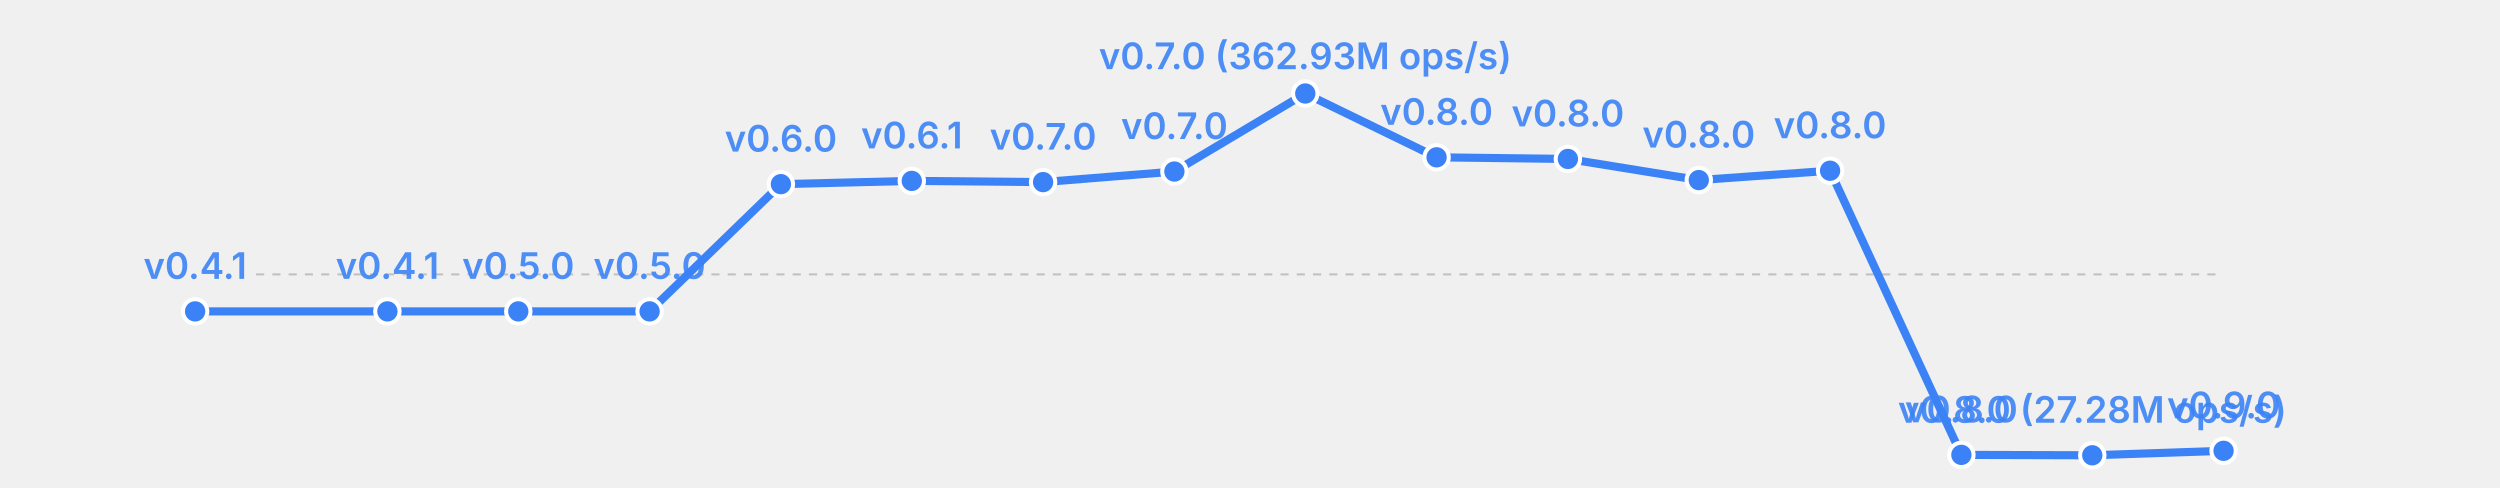
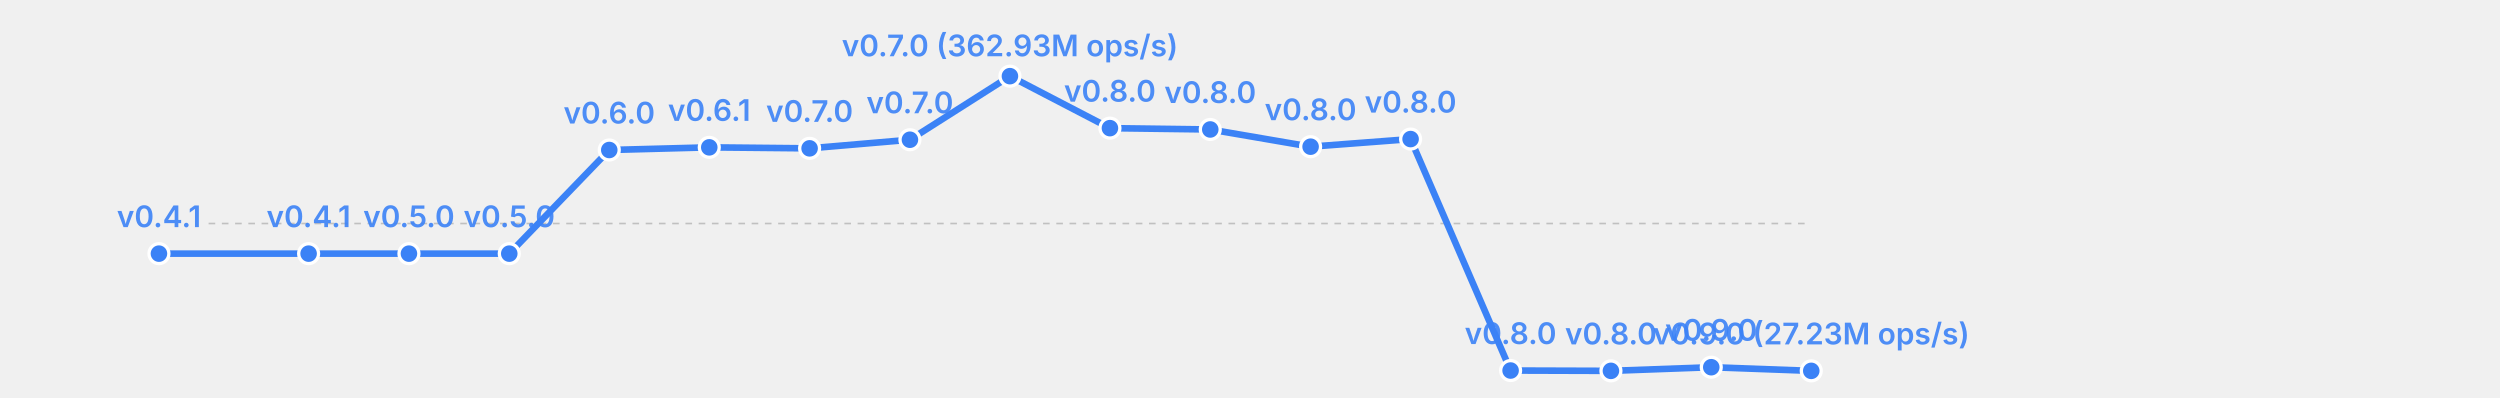
- <svg xmlns="http://www.w3.org/2000/svg" width="615" height="120" viewBox="0 0 615 120">
-   <rect width="615" height="120" fill="transparent" />
+ <svg xmlns="http://www.w3.org/2000/svg" width="755" height="120" viewBox="0 0 755 120">
+   <rect width="755" height="120" fill="transparent" />
  <line x1="63" y1="67.5" x2="547" y2="67.5" stroke="currentColor" stroke-width="0.5" opacity="0.2" stroke-dasharray="2,2" />
-   <polyline fill="none" stroke="#3b82f6" stroke-width="2" points="48.0,76.6 95.3,76.6 127.5,76.6 159.8,76.6 192.1,45.3 224.3,44.5 256.6,44.8 288.9,42.2 321.1,23.0 353.4,38.7 385.7,39.1 417.9,44.3 450.2,42.0 482.5,111.9 514.7,112.0 547.0,110.9" stroke-linecap="round" stroke-linejoin="round" />
+   <polyline fill="none" stroke="#3b82f6" stroke-width="2" points="48.0,76.6 93.2,76.6 123.5,76.6 153.8,76.6 184.0,45.3 214.2,44.5 244.5,44.8 274.8,42.2 305.0,23.0 335.2,38.7 365.5,39.1 395.8,44.3 426.0,42.0 456.2,111.9 486.5,112.0 516.8,110.9 547.0,112.0" stroke-linecap="round" stroke-linejoin="round" />
  <circle cx="48.0" cy="76.6" r="3" fill="#3b82f6" stroke="white" stroke-width="1" />
  <text x="48.0" y="68.6" font-size="9" fill="#3b82f6" text-anchor="middle" font-family="system-ui, -apple-system, sans-serif" font-weight="600" opacity="0.9">v0.4.1</text>
-   <circle cx="95.3" cy="76.6" r="3" fill="#3b82f6" stroke="white" stroke-width="1" />
-   <text x="95.3" y="68.6" font-size="9" fill="#3b82f6" text-anchor="middle" font-family="system-ui, -apple-system, sans-serif" font-weight="600" opacity="0.9">v0.4.1</text>
-   <circle cx="127.5" cy="76.6" r="3" fill="#3b82f6" stroke="white" stroke-width="1" />
-   <text x="127.5" y="68.6" font-size="9" fill="#3b82f6" text-anchor="middle" font-family="system-ui, -apple-system, sans-serif" font-weight="600" opacity="0.9">v0.5.0</text>
-   <circle cx="159.8" cy="76.6" r="3" fill="#3b82f6" stroke="white" stroke-width="1" />
-   <text x="159.8" y="68.6" font-size="9" fill="#3b82f6" text-anchor="middle" font-family="system-ui, -apple-system, sans-serif" font-weight="600" opacity="0.9">v0.5.0</text>
-   <circle cx="192.1" cy="45.3" r="3" fill="#3b82f6" stroke="white" stroke-width="1" />
-   <text x="192.1" y="37.3" font-size="9" fill="#3b82f6" text-anchor="middle" font-family="system-ui, -apple-system, sans-serif" font-weight="600" opacity="0.9">v0.6.0</text>
-   <circle cx="224.3" cy="44.5" r="3" fill="#3b82f6" stroke="white" stroke-width="1" />
-   <text x="224.3" y="36.5" font-size="9" fill="#3b82f6" text-anchor="middle" font-family="system-ui, -apple-system, sans-serif" font-weight="600" opacity="0.9">v0.6.1</text>
-   <circle cx="256.6" cy="44.8" r="3" fill="#3b82f6" stroke="white" stroke-width="1" />
-   <text x="256.6" y="36.8" font-size="9" fill="#3b82f6" text-anchor="middle" font-family="system-ui, -apple-system, sans-serif" font-weight="600" opacity="0.9">v0.7.0</text>
-   <circle cx="288.9" cy="42.2" r="3" fill="#3b82f6" stroke="white" stroke-width="1" />
-   <text x="288.9" y="34.2" font-size="9" fill="#3b82f6" text-anchor="middle" font-family="system-ui, -apple-system, sans-serif" font-weight="600" opacity="0.9">v0.7.0</text>
-   <circle cx="321.1" cy="23.0" r="3" fill="#3b82f6" stroke="white" stroke-width="1" />
-   <text x="321.1" y="17.0" font-size="9" fill="#3b82f6" text-anchor="middle" font-family="system-ui, -apple-system, sans-serif" font-weight="600" opacity="0.9">v0.7.0 (362.93M ops/s)</text>
-   <circle cx="353.4" cy="38.7" r="3" fill="#3b82f6" stroke="white" stroke-width="1" />
-   <text x="353.4" y="30.7" font-size="9" fill="#3b82f6" text-anchor="middle" font-family="system-ui, -apple-system, sans-serif" font-weight="600" opacity="0.9">v0.8.0</text>
-   <circle cx="385.7" cy="39.1" r="3" fill="#3b82f6" stroke="white" stroke-width="1" />
-   <text x="385.7" y="31.1" font-size="9" fill="#3b82f6" text-anchor="middle" font-family="system-ui, -apple-system, sans-serif" font-weight="600" opacity="0.9">v0.8.0</text>
-   <circle cx="417.9" cy="44.3" r="3" fill="#3b82f6" stroke="white" stroke-width="1" />
-   <text x="417.9" y="36.3" font-size="9" fill="#3b82f6" text-anchor="middle" font-family="system-ui, -apple-system, sans-serif" font-weight="600" opacity="0.9">v0.8.0</text>
-   <circle cx="450.2" cy="42.0" r="3" fill="#3b82f6" stroke="white" stroke-width="1" />
-   <text x="450.2" y="34.0" font-size="9" fill="#3b82f6" text-anchor="middle" font-family="system-ui, -apple-system, sans-serif" font-weight="600" opacity="0.9">v0.8.0</text>
-   <circle cx="482.5" cy="111.9" r="3" fill="#3b82f6" stroke="white" stroke-width="1" />
-   <text x="482.5" y="103.9" font-size="9" fill="#3b82f6" text-anchor="middle" font-family="system-ui, -apple-system, sans-serif" font-weight="600" opacity="0.9">v0.8.0</text>
-   <circle cx="514.7" cy="112.0" r="3" fill="#3b82f6" stroke="white" stroke-width="1" />
-   <text x="514.7" y="104.0" font-size="9" fill="#3b82f6" text-anchor="middle" font-family="system-ui, -apple-system, sans-serif" font-weight="600" opacity="0.9">v0.8.0 (27.28M ops/s)</text>
-   <circle cx="547.0" cy="110.9" r="3" fill="#3b82f6" stroke="white" stroke-width="1" />
-   <text x="547.0" y="102.9" font-size="9" fill="#3b82f6" text-anchor="middle" font-family="system-ui, -apple-system, sans-serif" font-weight="600" opacity="0.9">v0.9.0</text>
+   <circle cx="93.2" cy="76.6" r="3" fill="#3b82f6" stroke="white" stroke-width="1" />
+   <text x="93.2" y="68.6" font-size="9" fill="#3b82f6" text-anchor="middle" font-family="system-ui, -apple-system, sans-serif" font-weight="600" opacity="0.9">v0.4.1</text>
+   <circle cx="123.5" cy="76.6" r="3" fill="#3b82f6" stroke="white" stroke-width="1" />
+   <text x="123.5" y="68.6" font-size="9" fill="#3b82f6" text-anchor="middle" font-family="system-ui, -apple-system, sans-serif" font-weight="600" opacity="0.9">v0.5.0</text>
+   <circle cx="153.8" cy="76.6" r="3" fill="#3b82f6" stroke="white" stroke-width="1" />
+   <text x="153.8" y="68.6" font-size="9" fill="#3b82f6" text-anchor="middle" font-family="system-ui, -apple-system, sans-serif" font-weight="600" opacity="0.9">v0.5.0</text>
+   <circle cx="184.0" cy="45.3" r="3" fill="#3b82f6" stroke="white" stroke-width="1" />
+   <text x="184.0" y="37.3" font-size="9" fill="#3b82f6" text-anchor="middle" font-family="system-ui, -apple-system, sans-serif" font-weight="600" opacity="0.9">v0.6.0</text>
+   <circle cx="214.2" cy="44.5" r="3" fill="#3b82f6" stroke="white" stroke-width="1" />
+   <text x="214.2" y="36.5" font-size="9" fill="#3b82f6" text-anchor="middle" font-family="system-ui, -apple-system, sans-serif" font-weight="600" opacity="0.9">v0.6.1</text>
+   <circle cx="244.5" cy="44.8" r="3" fill="#3b82f6" stroke="white" stroke-width="1" />
+   <text x="244.5" y="36.8" font-size="9" fill="#3b82f6" text-anchor="middle" font-family="system-ui, -apple-system, sans-serif" font-weight="600" opacity="0.9">v0.7.0</text>
+   <circle cx="274.8" cy="42.2" r="3" fill="#3b82f6" stroke="white" stroke-width="1" />
+   <text x="274.8" y="34.2" font-size="9" fill="#3b82f6" text-anchor="middle" font-family="system-ui, -apple-system, sans-serif" font-weight="600" opacity="0.9">v0.7.0</text>
+   <circle cx="305.0" cy="23.0" r="3" fill="#3b82f6" stroke="white" stroke-width="1" />
+   <text x="305.0" y="17.0" font-size="9" fill="#3b82f6" text-anchor="middle" font-family="system-ui, -apple-system, sans-serif" font-weight="600" opacity="0.9">v0.7.0 (362.93M ops/s)</text>
+   <circle cx="335.2" cy="38.7" r="3" fill="#3b82f6" stroke="white" stroke-width="1" />
+   <text x="335.2" y="30.7" font-size="9" fill="#3b82f6" text-anchor="middle" font-family="system-ui, -apple-system, sans-serif" font-weight="600" opacity="0.9">v0.8.0</text>
+   <circle cx="365.5" cy="39.1" r="3" fill="#3b82f6" stroke="white" stroke-width="1" />
+   <text x="365.5" y="31.1" font-size="9" fill="#3b82f6" text-anchor="middle" font-family="system-ui, -apple-system, sans-serif" font-weight="600" opacity="0.9">v0.8.0</text>
+   <circle cx="395.8" cy="44.3" r="3" fill="#3b82f6" stroke="white" stroke-width="1" />
+   <text x="395.8" y="36.3" font-size="9" fill="#3b82f6" text-anchor="middle" font-family="system-ui, -apple-system, sans-serif" font-weight="600" opacity="0.9">v0.8.0</text>
+   <circle cx="426.0" cy="42.0" r="3" fill="#3b82f6" stroke="white" stroke-width="1" />
+   <text x="426.0" y="34.0" font-size="9" fill="#3b82f6" text-anchor="middle" font-family="system-ui, -apple-system, sans-serif" font-weight="600" opacity="0.9">v0.8.0</text>
+   <circle cx="456.2" cy="111.9" r="3" fill="#3b82f6" stroke="white" stroke-width="1" />
+   <text x="456.2" y="103.9" font-size="9" fill="#3b82f6" text-anchor="middle" font-family="system-ui, -apple-system, sans-serif" font-weight="600" opacity="0.9">v0.8.0</text>
+   <circle cx="486.5" cy="112.0" r="3" fill="#3b82f6" stroke="white" stroke-width="1" />
+   <text x="486.5" y="104.0" font-size="9" fill="#3b82f6" text-anchor="middle" font-family="system-ui, -apple-system, sans-serif" font-weight="600" opacity="0.9">v0.8.0</text>
+   <circle cx="516.8" cy="110.9" r="3" fill="#3b82f6" stroke="white" stroke-width="1" />
+   <text x="516.8" y="102.9" font-size="9" fill="#3b82f6" text-anchor="middle" font-family="system-ui, -apple-system, sans-serif" font-weight="600" opacity="0.9">v0.9.0</text>
+   <circle cx="547.0" cy="112.0" r="3" fill="#3b82f6" stroke="white" stroke-width="1" />
+   <text x="547.0" y="104.0" font-size="9" fill="#3b82f6" text-anchor="middle" font-family="system-ui, -apple-system, sans-serif" font-weight="600" opacity="0.9">v0.9.0 (27.23M ops/s)</text>
</svg>
